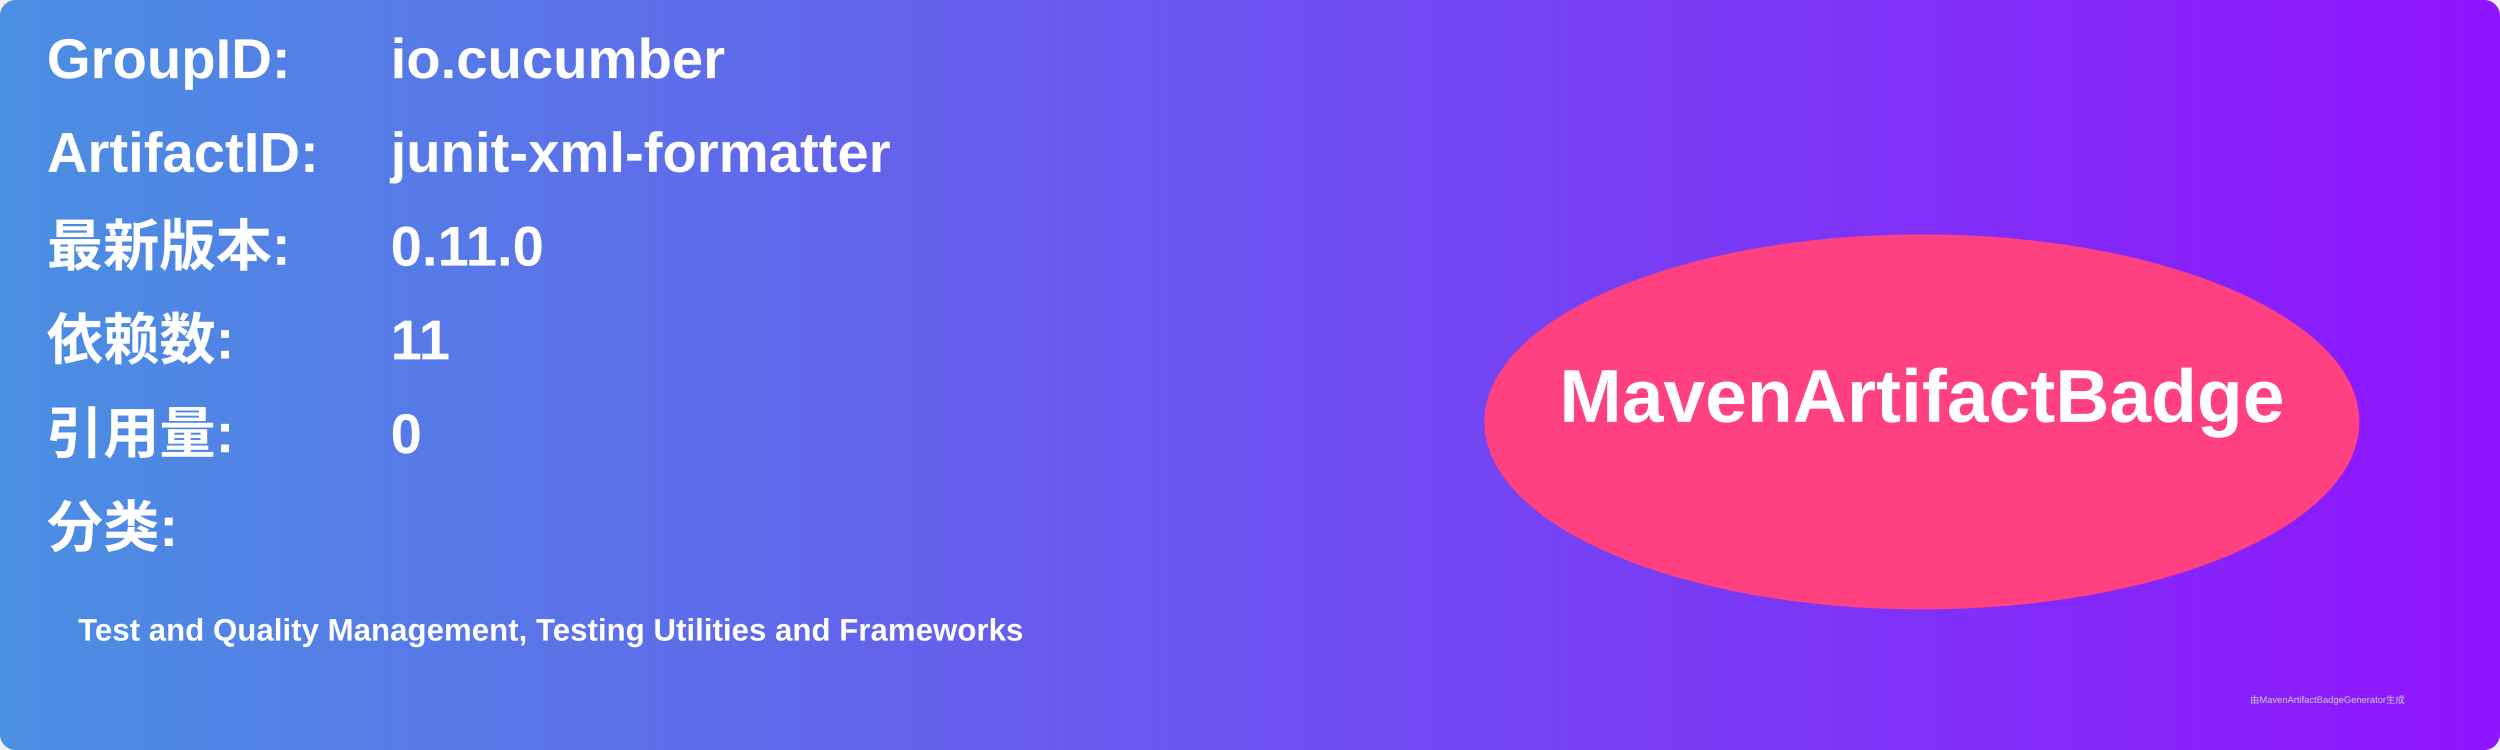
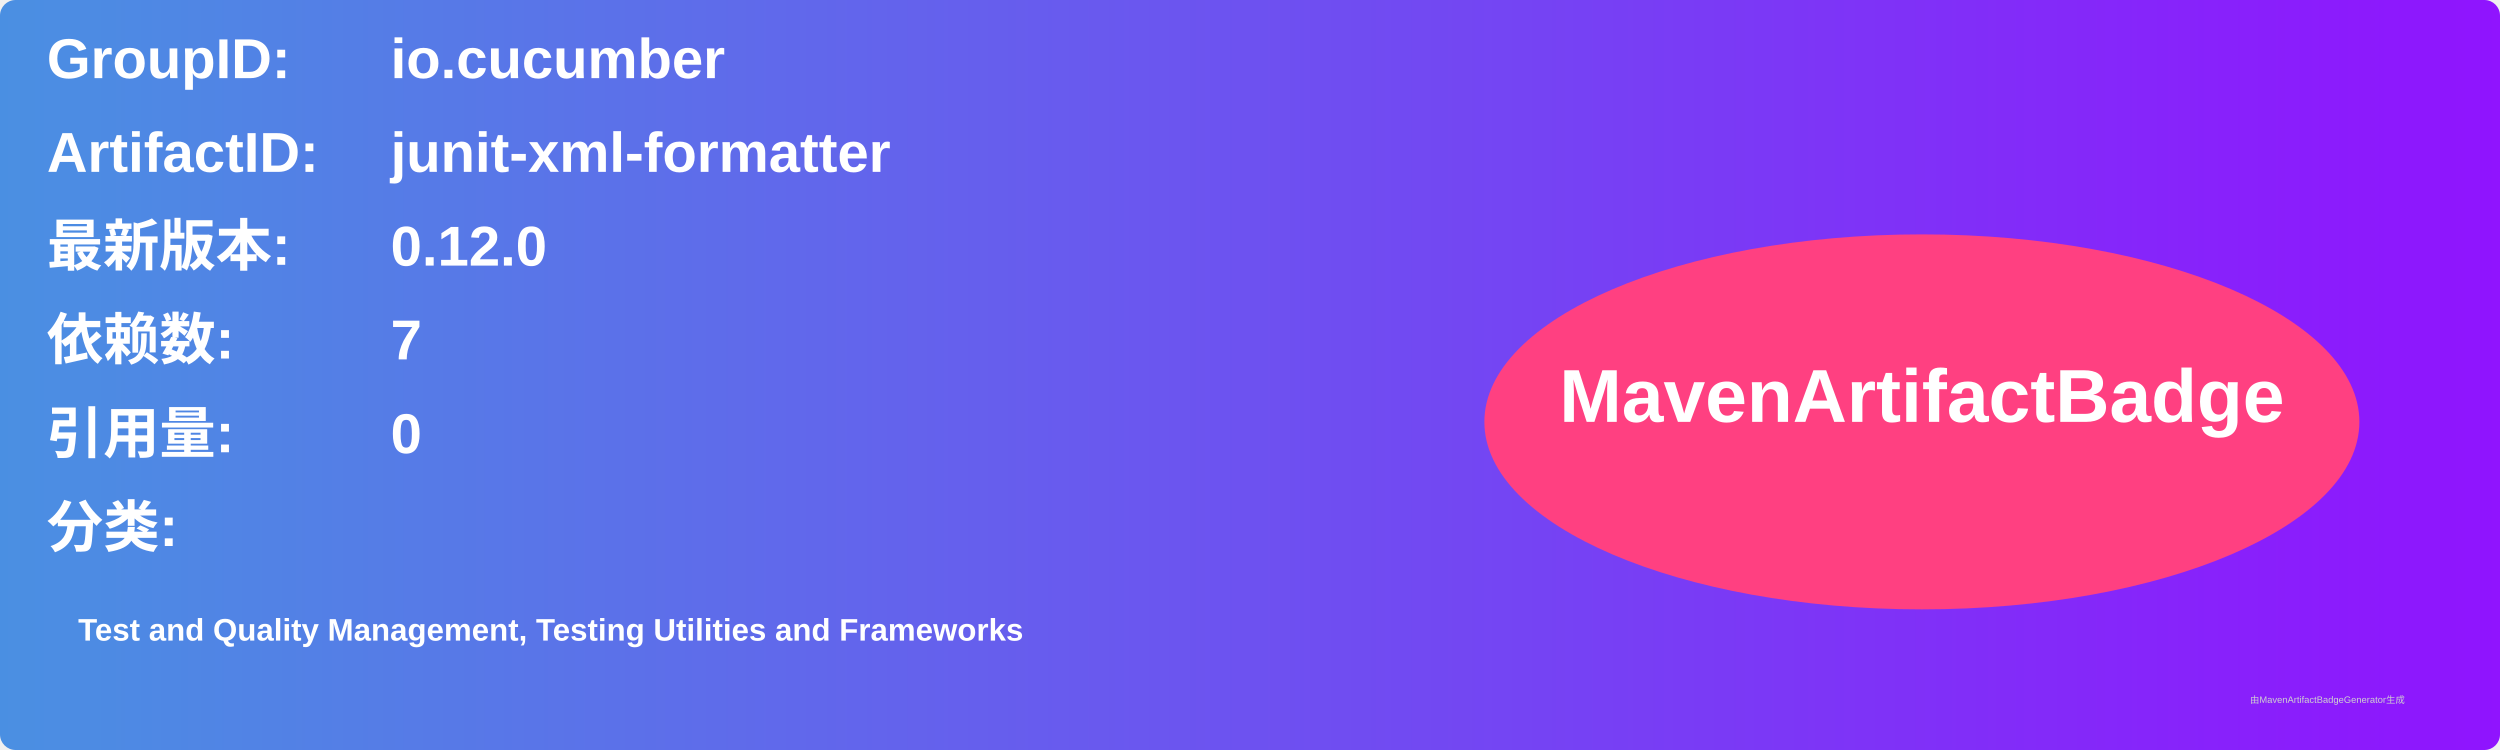
<svg xmlns="http://www.w3.org/2000/svg" width="800" height="240" viewBox="0 0 800 240">
  <linearGradient id="grad" x1="0%" y1="0%" x2="100%" y2="0%">
    <stop offset="0%" stop-color="#4a90e2" />
    <stop offset="100%" stop-color="#9013fe" />
  </linearGradient>
  <rect width="100%" height="100%" rx="5" ry="5" fill="url(#grad)" />
  <g transform="translate(15, 15)">
    <text x="0" y="10" font-family="Arial" font-size="18" fill="white" font-weight="bold" width="260">GroupID:</text>
    <text x="110" y="10" font-family="Arial" font-size="18" fill="white" font-weight="bold" width="460">io.cucumber</text>
    <text x="0" y="40" font-family="Arial" font-size="18" fill="white" font-weight="bold" width="260">ArtifactID:</text>
    <text x="110" y="40" font-family="Arial" font-size="18" fill="white" font-weight="bold" width="460">junit-xml-formatter</text>
    <text x="0" y="70" font-family="Arial" font-size="18" fill="white" font-weight="bold">最新版本:</text>
    <text x="110" y="70" font-family="Arial" font-size="18" fill="white" font-weight="bold">
-       <tspan font-weight="bold">0.11.0</tspan>
+       <tspan font-weight="bold">0.12.0</tspan>
    </text>
    <text x="0" y="100" font-family="Arial" font-size="18" fill="white" font-weight="bold">依赖数: </text>
    <text x="110" y="100" font-family="Arial" font-size="18" fill="white">
-       <tspan font-weight="bold">11</tspan>
+       <tspan font-weight="bold">7</tspan>
    </text>
    <text x="0" y="130" font-family="Arial" font-size="18" fill="white" font-weight="bold">引用量: </text>
    <text x="110" y="130" font-family="Arial" font-size="18" fill="white">
      <tspan font-weight="bold">0</tspan>
    </text>
    <text x="0" y="160" font-family="Arial" font-size="18" fill="white" font-weight="bold">分类:</text>
    <text x="10" y="190" font-family="Arial" font-size="10" fill="white">
      <tspan font-weight="bold">Test and Quality Management, Testing Utilities and Frameworks</tspan>
    </text>
    <ellipse cx="600" cy="120" rx="140" ry="60" fill="#ff4081" />
    <text x="600" y="120" text-anchor="middle" font-family="Arial" font-size="24" fill="white" font-weight="bold">MavenArtifactBadge</text>
  </g>
  <text x="720" y="225" font-family="Arial" font-size="3" fill="#d0d0d0">由MavenArtifactBadgeGenerator生成</text>
</svg>
